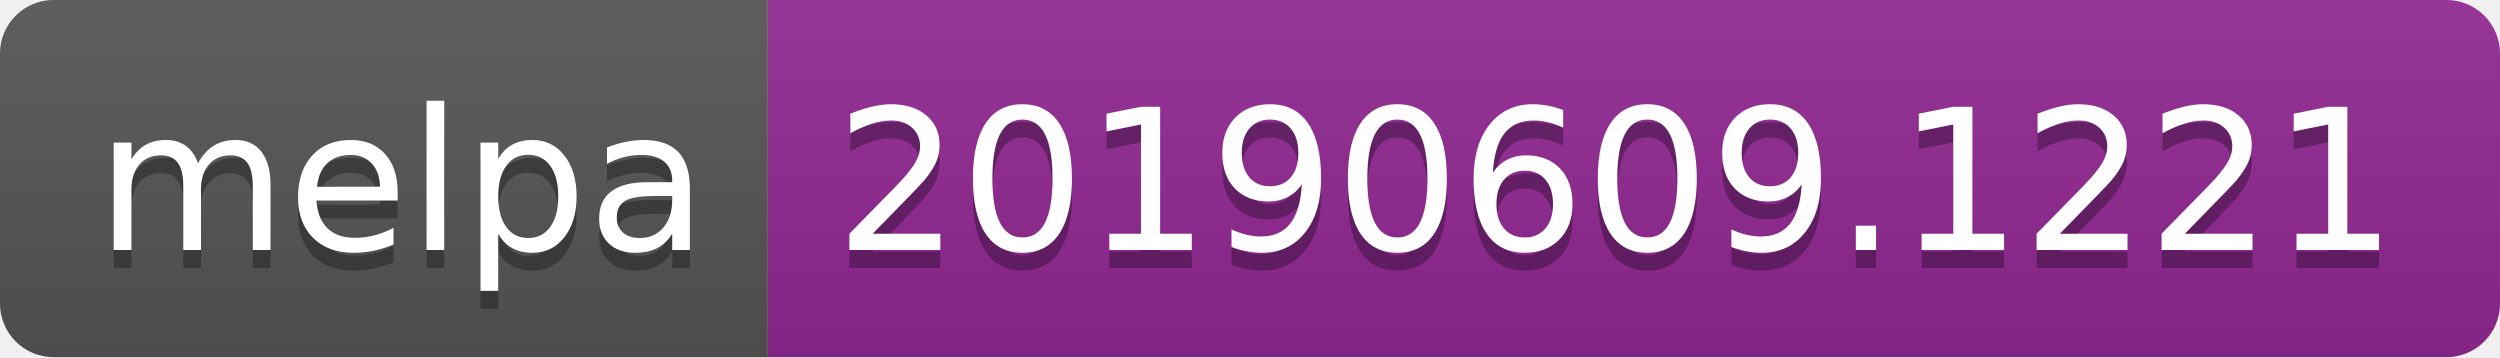
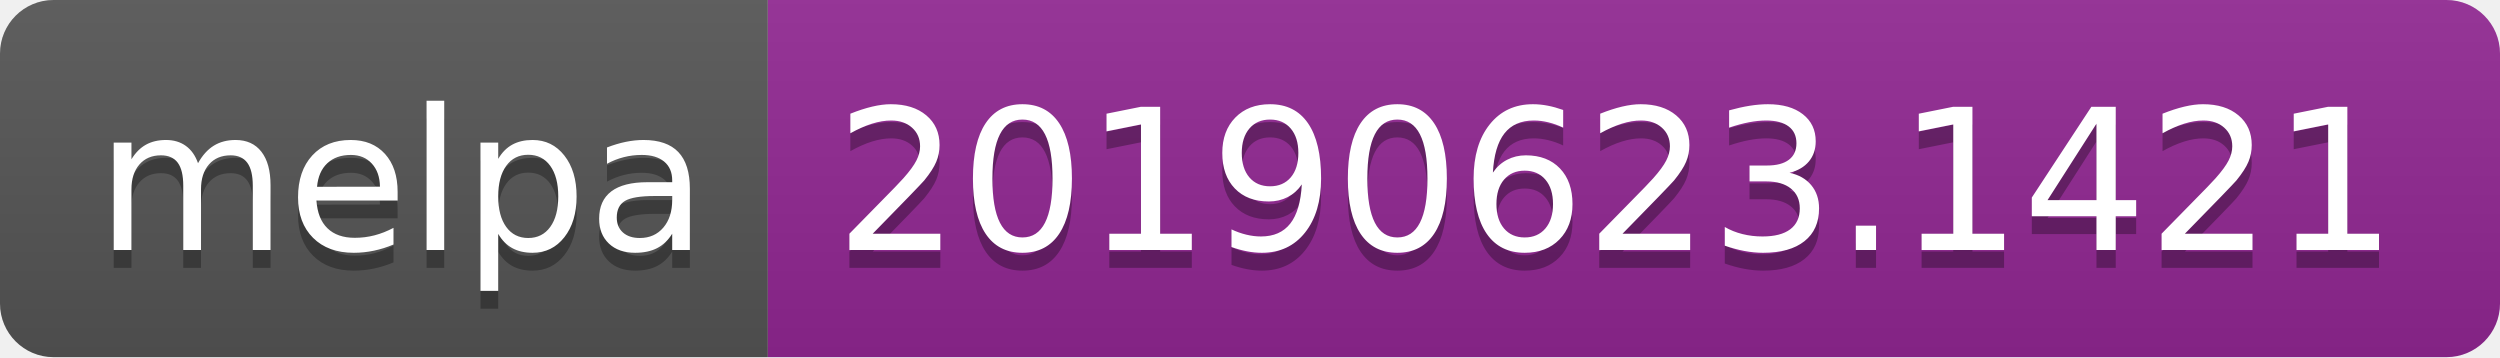
<svg xmlns="http://www.w3.org/2000/svg" width="140" height="20">
  <linearGradient id="b" x2="0" y2="100%">
    <stop offset="0" stop-color="#bbb" stop-opacity=".1" />
    <stop offset="1" stop-opacity=".1" />
  </linearGradient>
  <clipPath id="a">
    <rect width="140" height="20" rx="3" fill="#fff" />
  </clipPath>
  <g clip-path="url(#a)">
    <path fill="#555" d="M0 0h43v20H0z" />
    <path fill="#922793" d="M43 0h97v20H43z" />
    <path fill="url(#b)" d="M0 0h140v20H0z" />
  </g>
  <g fill="#fff" text-anchor="middle" font-family="DejaVu Sans,Verdana,Geneva,sans-serif" font-size="110">
    <text x="225" y="150" fill="#010101" fill-opacity=".3" transform="scale(.1)" textLength="330">melpa</text>
    <text x="225" y="140" transform="scale(.1)" textLength="330">melpa</text>
-     <text x="905" y="150" fill="#010101" fill-opacity=".3" transform="scale(.1)" textLength="870">20190609.1221</text>
-     <text x="905" y="140" transform="scale(.1)" textLength="870">20190609.1221</text>
+     <text x="905" y="150" fill="#010101" fill-opacity=".3" transform="scale(.1)" textLength="870">20190623.1421</text>
+     <text x="905" y="140" transform="scale(.1)" textLength="870">20190623.1421</text>
  </g>
</svg>
